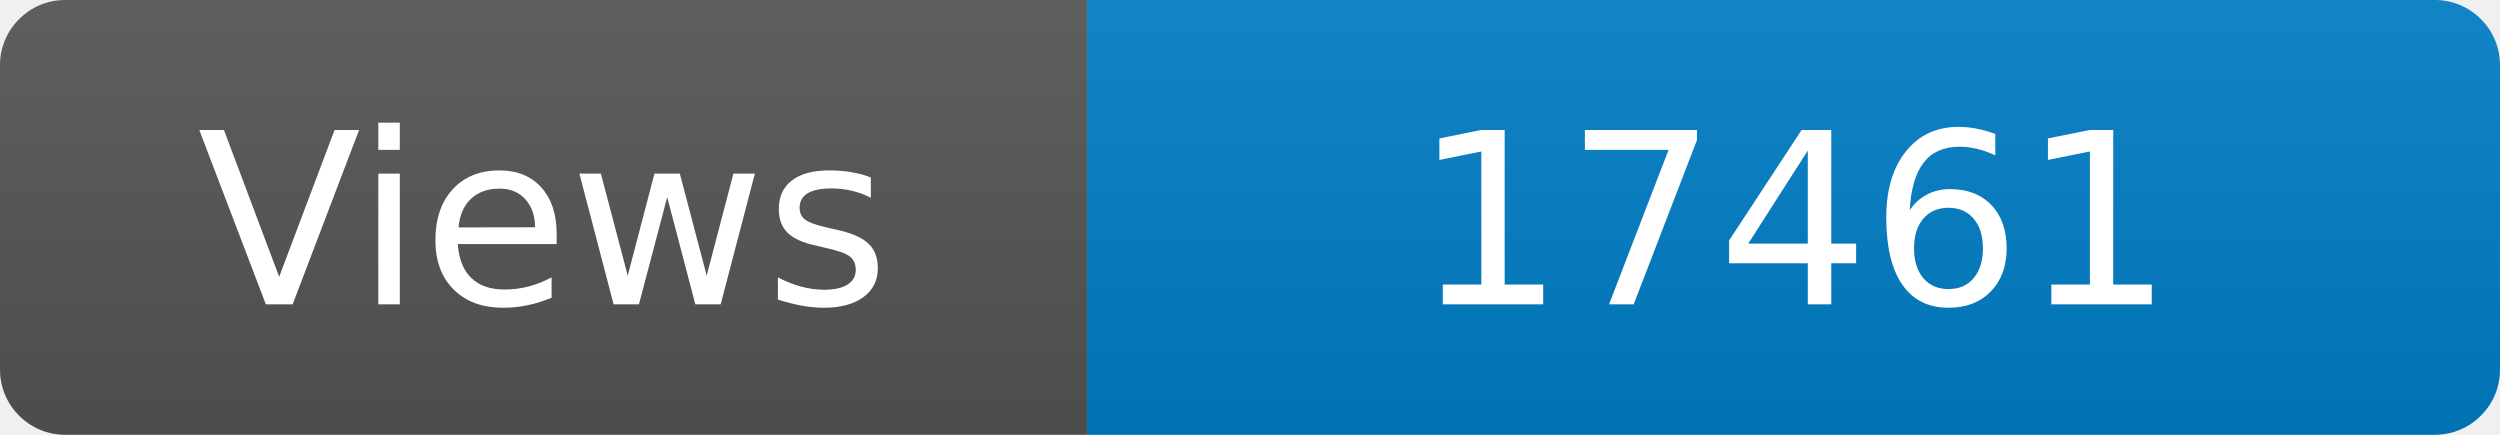
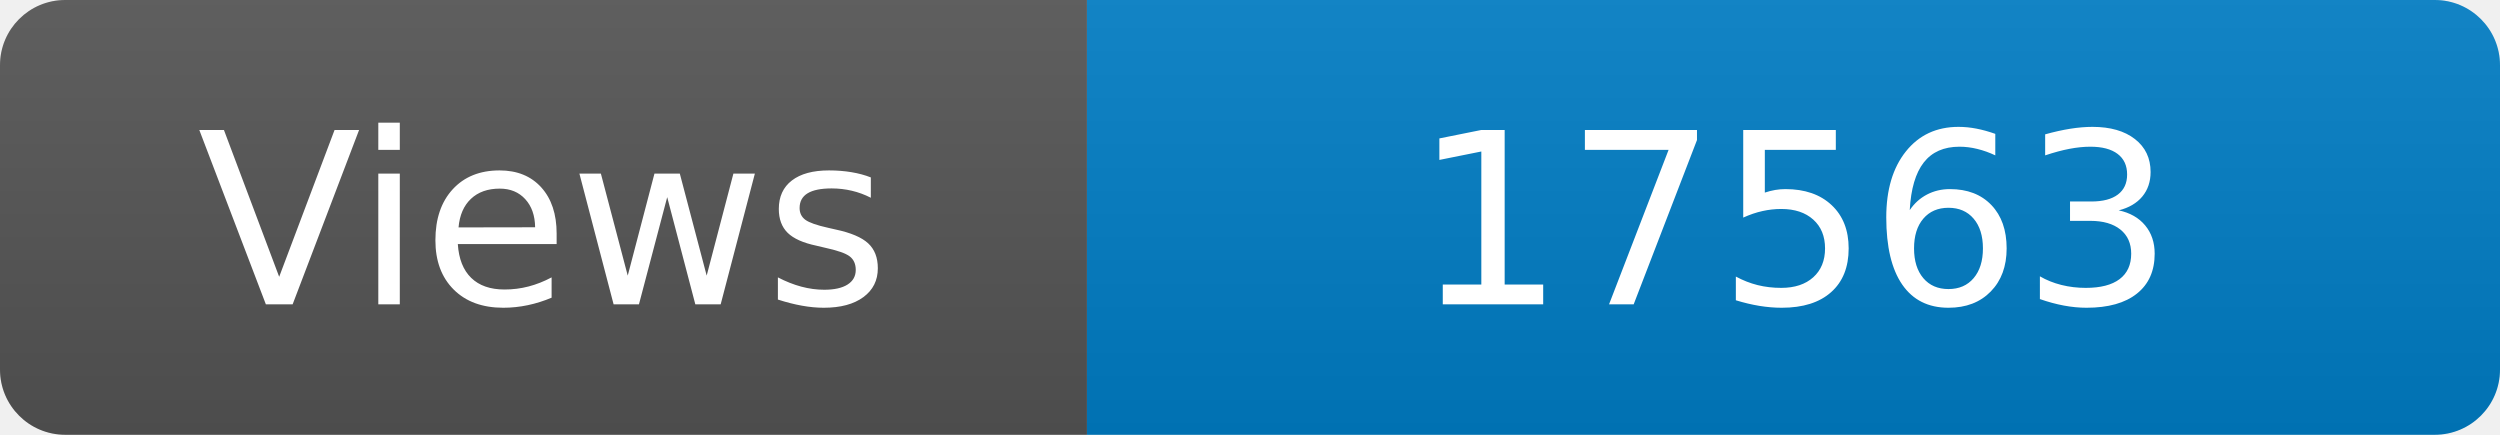
<svg xmlns="http://www.w3.org/2000/svg" width="115" height="20" role="img" aria-label="Maintained?: yes">
  <linearGradient id="s" x2="0" y2="100%">
    <stop offset="0" stop-color="#bbb" stop-opacity=".1" />
    <stop offset="1" stop-opacity=".1" />
  </linearGradient>
  <clipPath id="r">
    <rect width="115" height="20" rx="3" fill="#fff" />
  </clipPath>
  <g clip-path="url(#r)">
    <rect width="50" height="20" fill="#555" />
    <rect x="50" width="160" height="20" fill="#007ec6" />
    <rect width="115" height="20" fill="url(#s)" />
  </g>
  <g fill="#fff" text-anchor="middle" font-family="Verdana,Geneva,DejaVu Sans,sans-serif" font-size="110">
    <text x="250" y="140" transform="scale(.1)" fill="#fff">Views</text>
-     <text x="825" y="140" transform="scale(.1)" fill="#fff">17461</text>
+     <text x="825" y="140" transform="scale(.1)" fill="#fff">17563</text>
  </g>
</svg>
